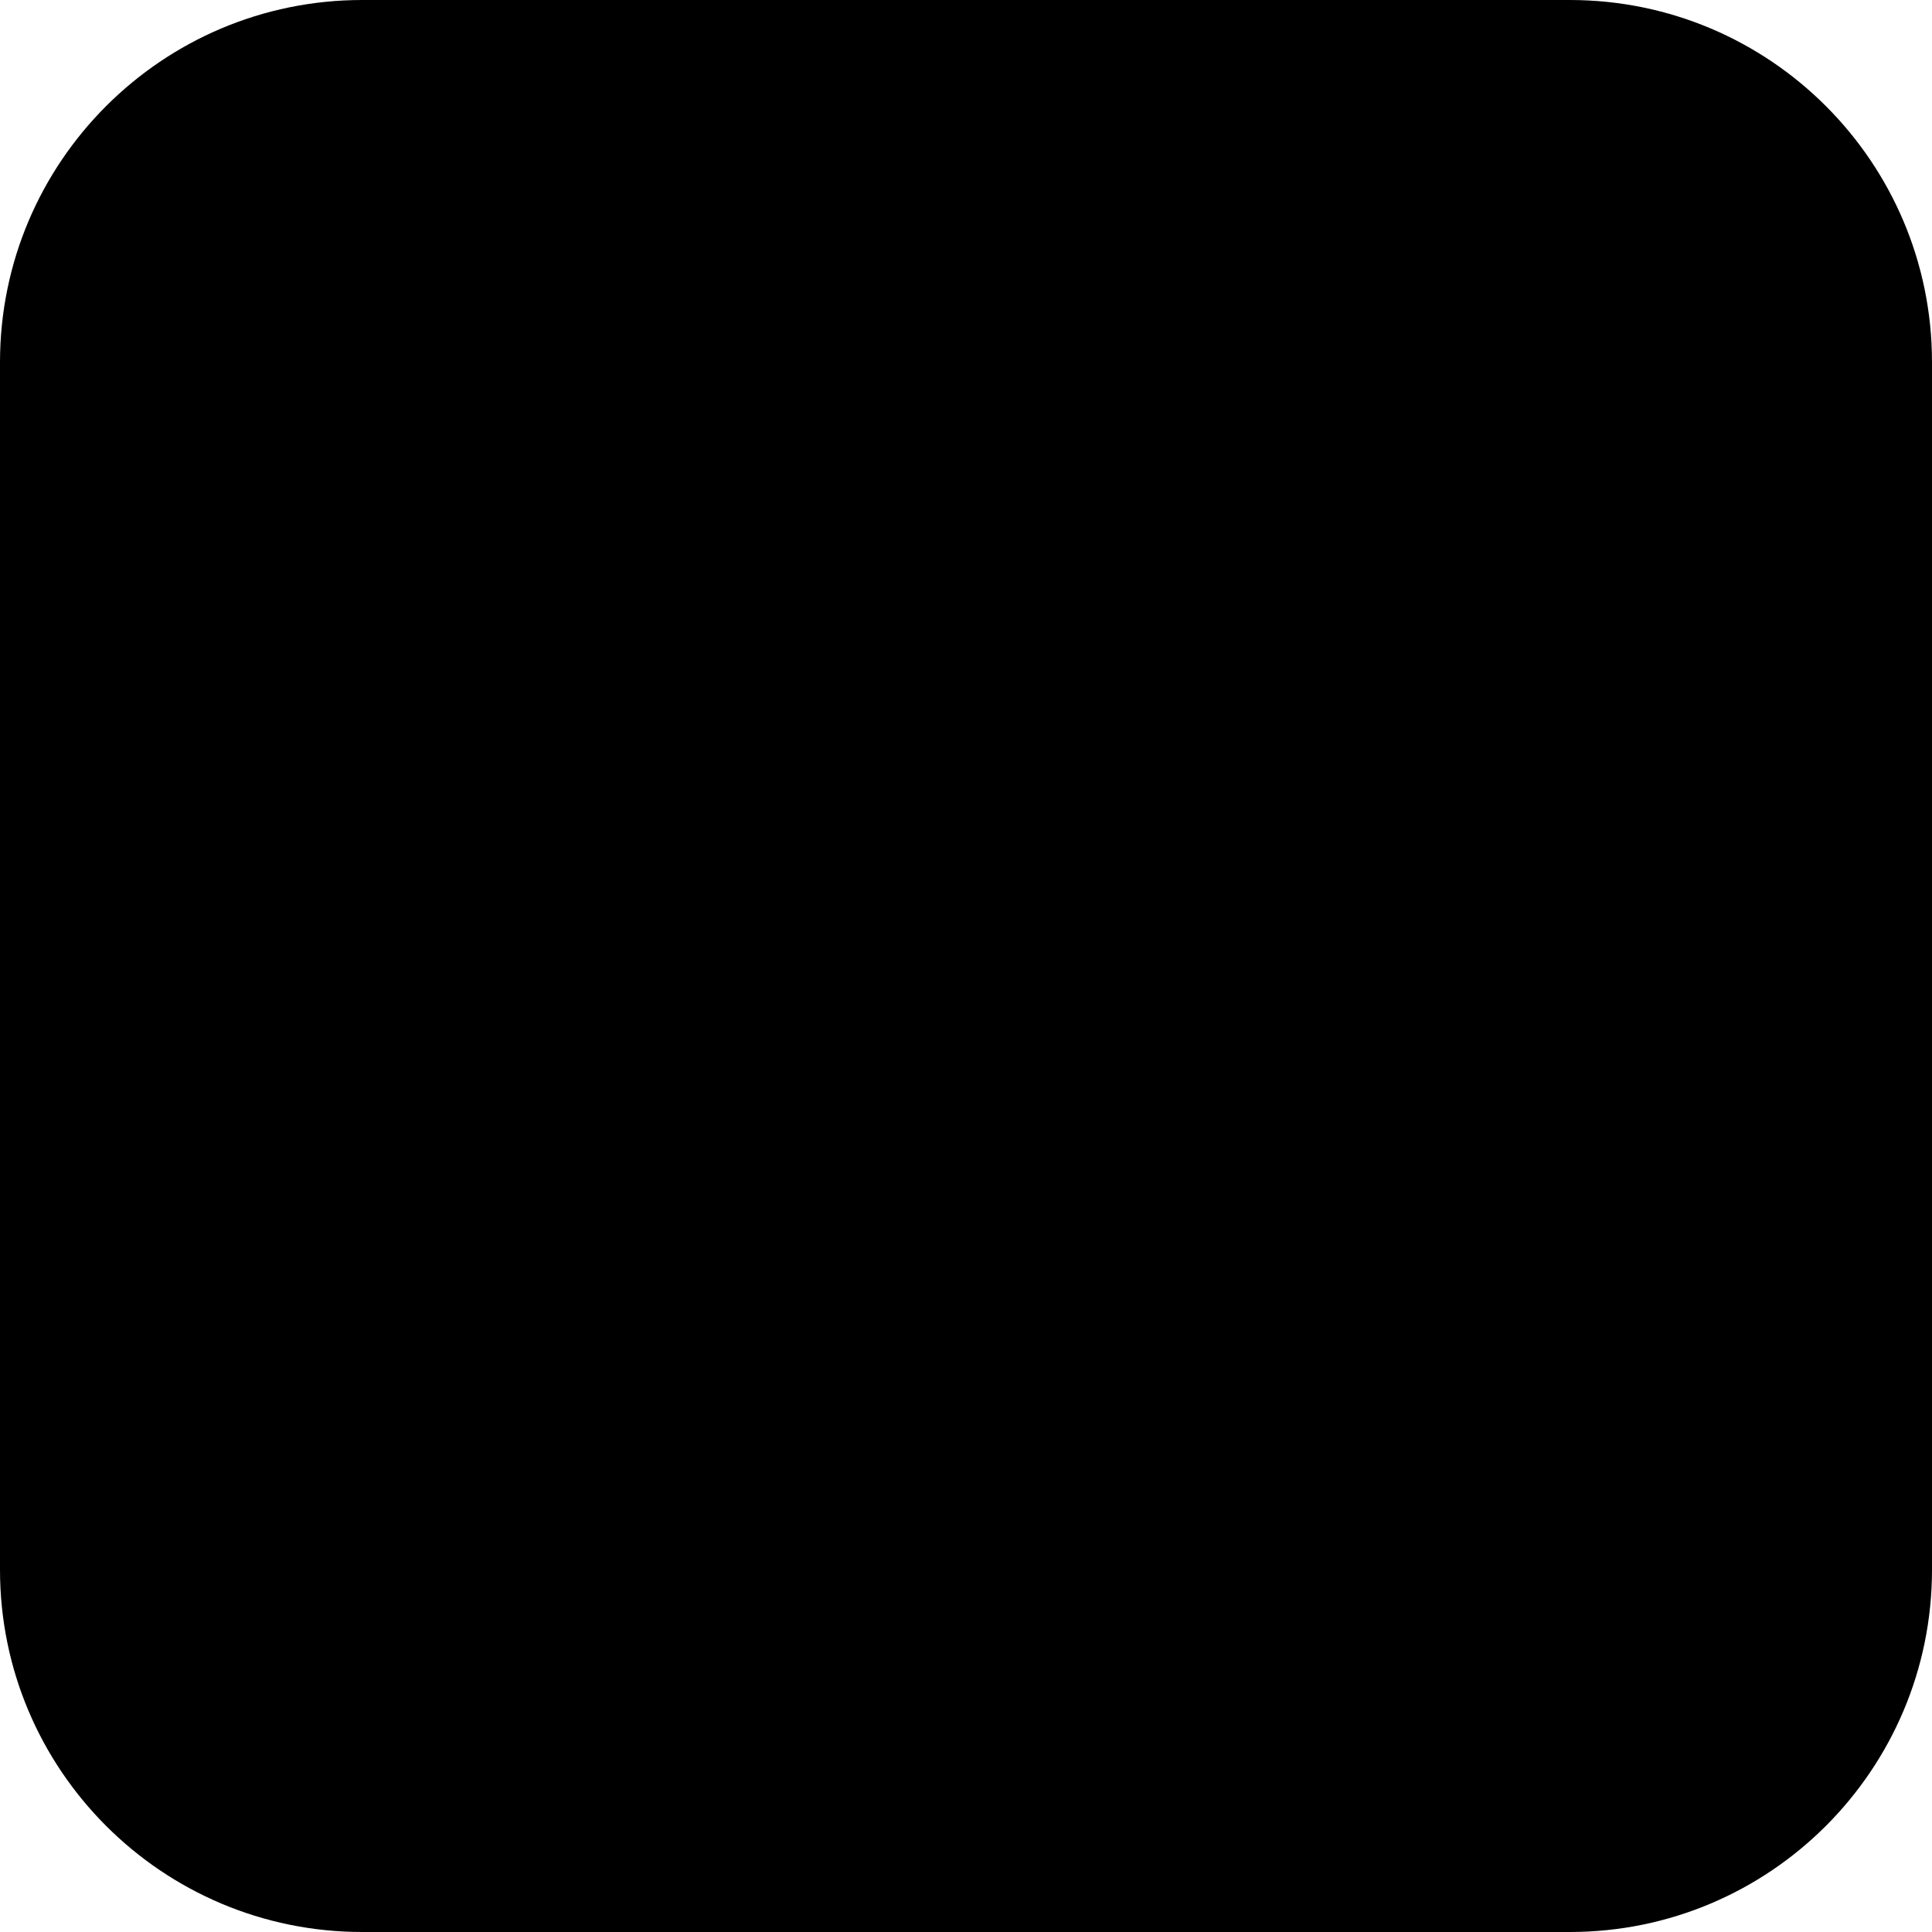
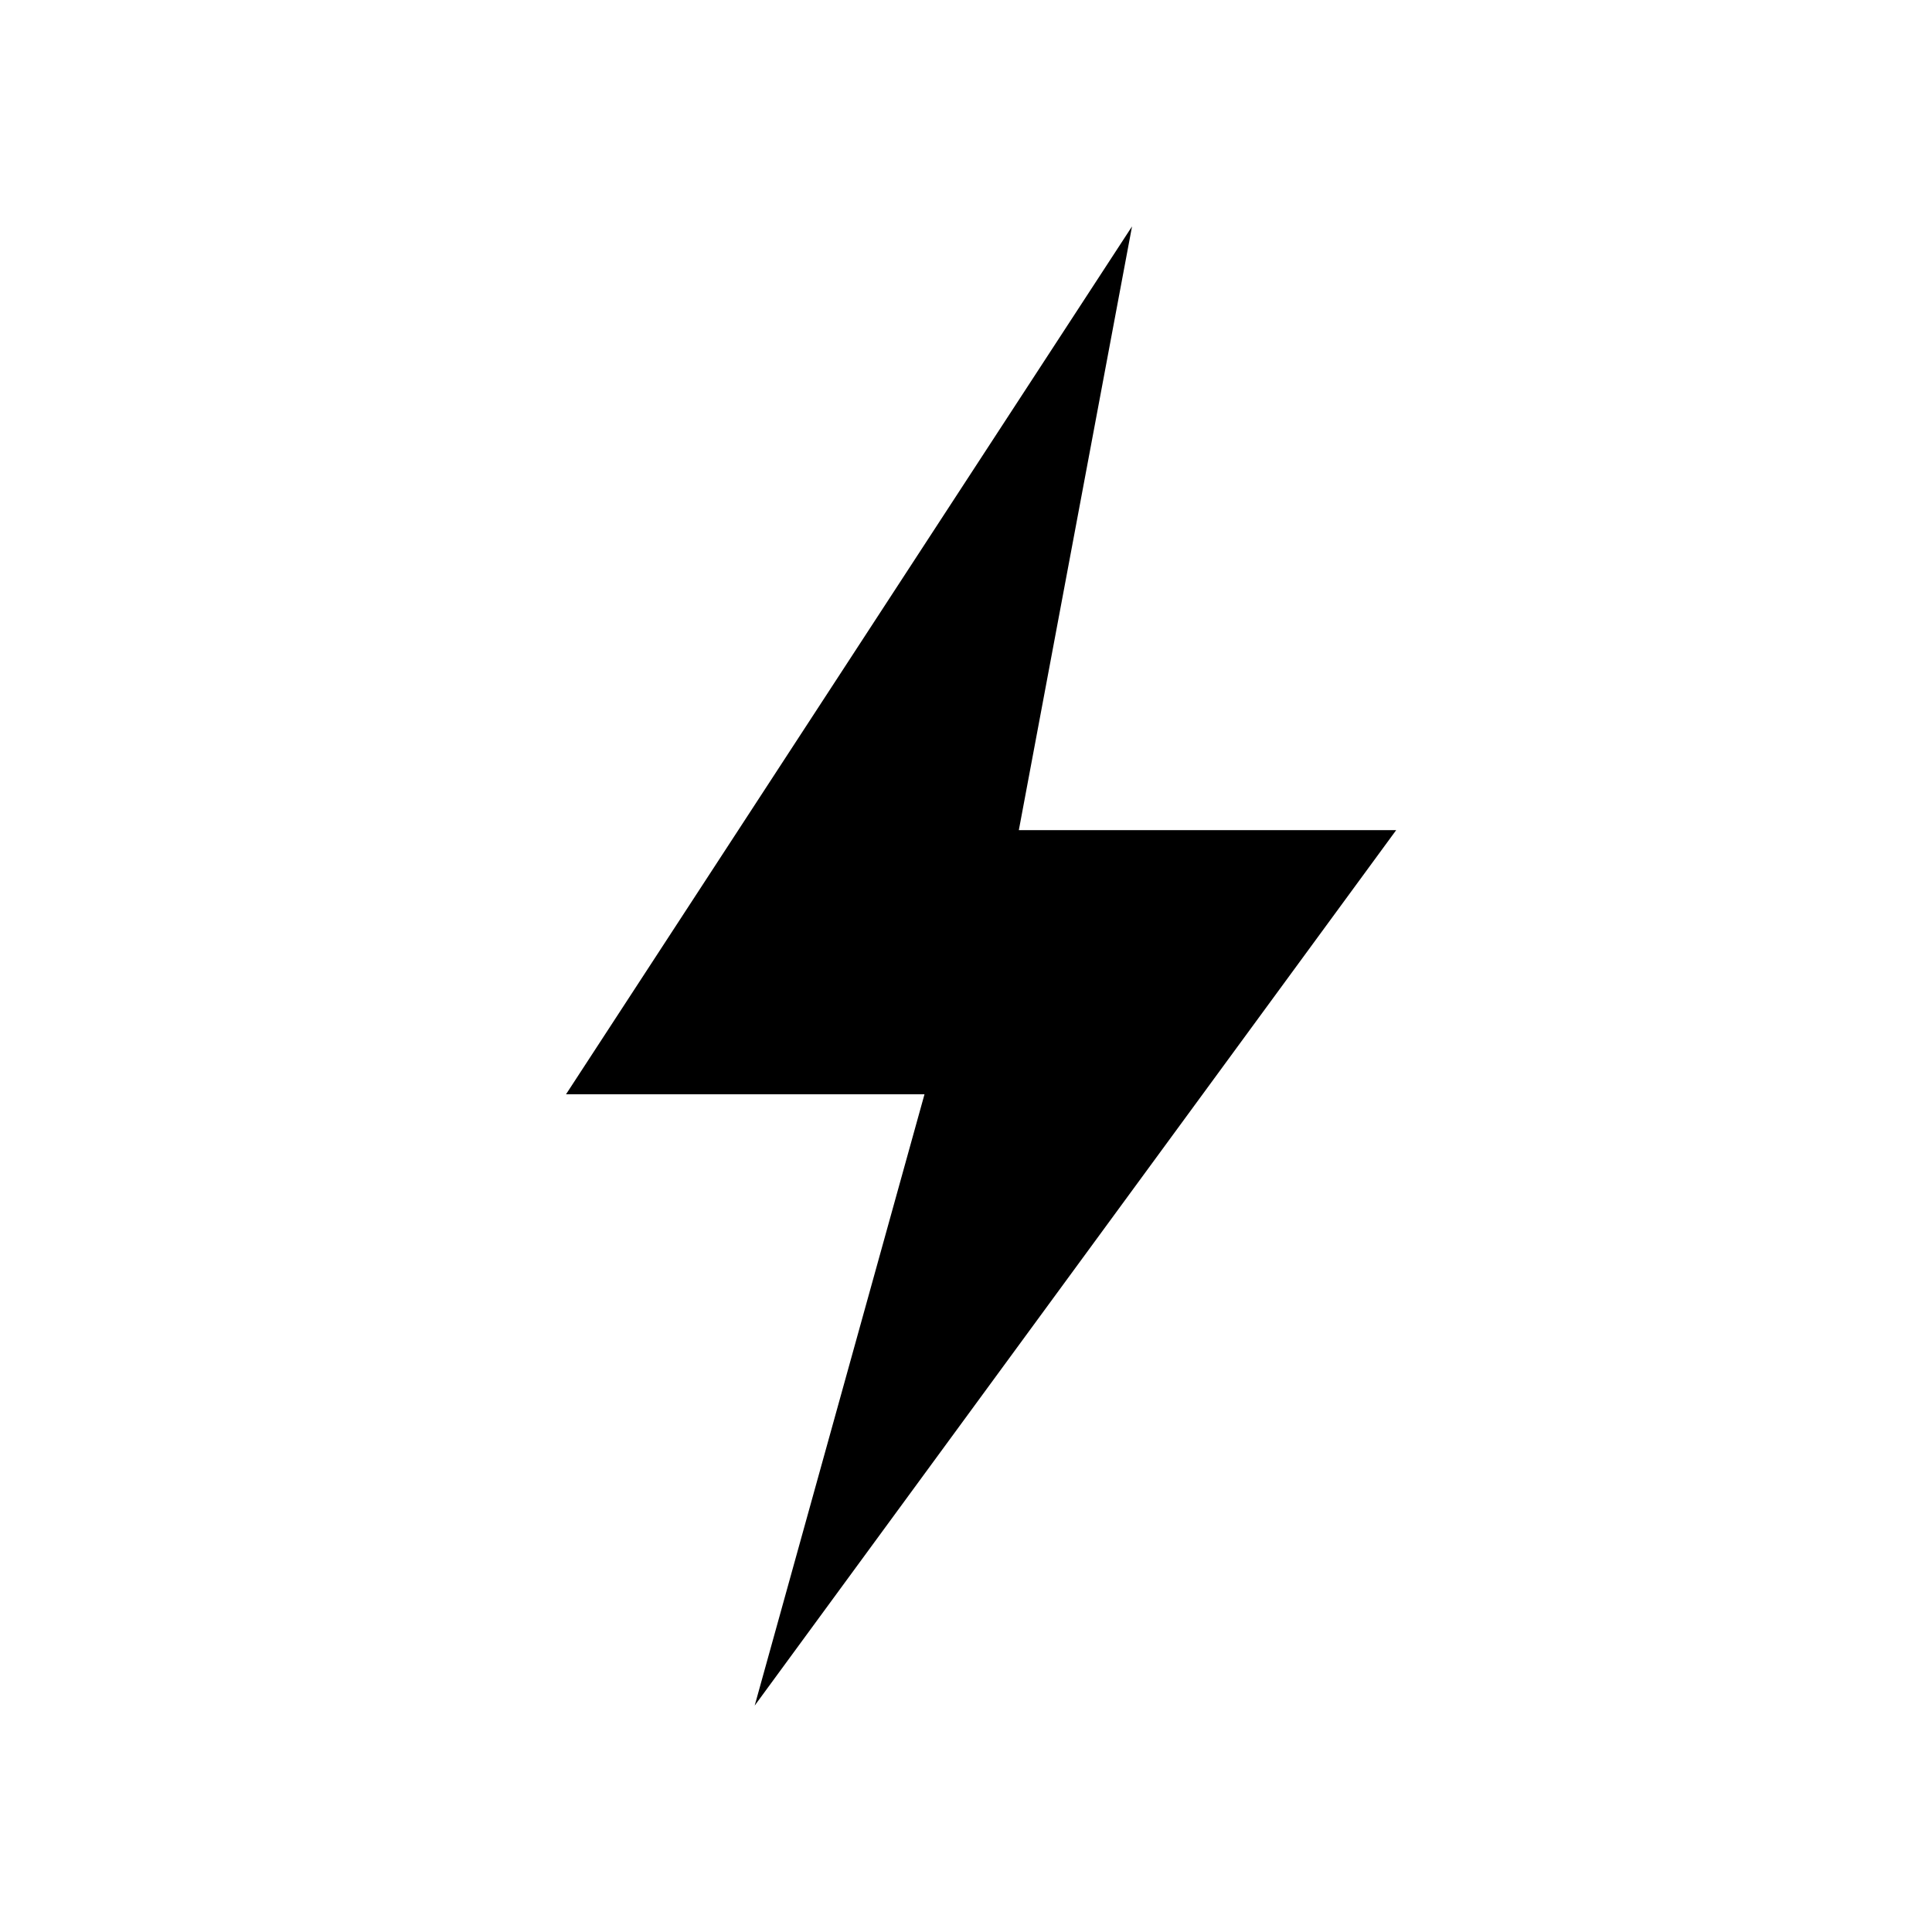
- <svg xmlns="http://www.w3.org/2000/svg" viewBox="0 0 16 16">
-   <rect width="16" height="16" rx="3" />
+ <svg xmlns="http://www.w3.org/2000/svg" viewBox="0 0 512 512">
+   <polygon points="300,60 150,290 245,290 200,452 370,220 270,220" />
</svg>
